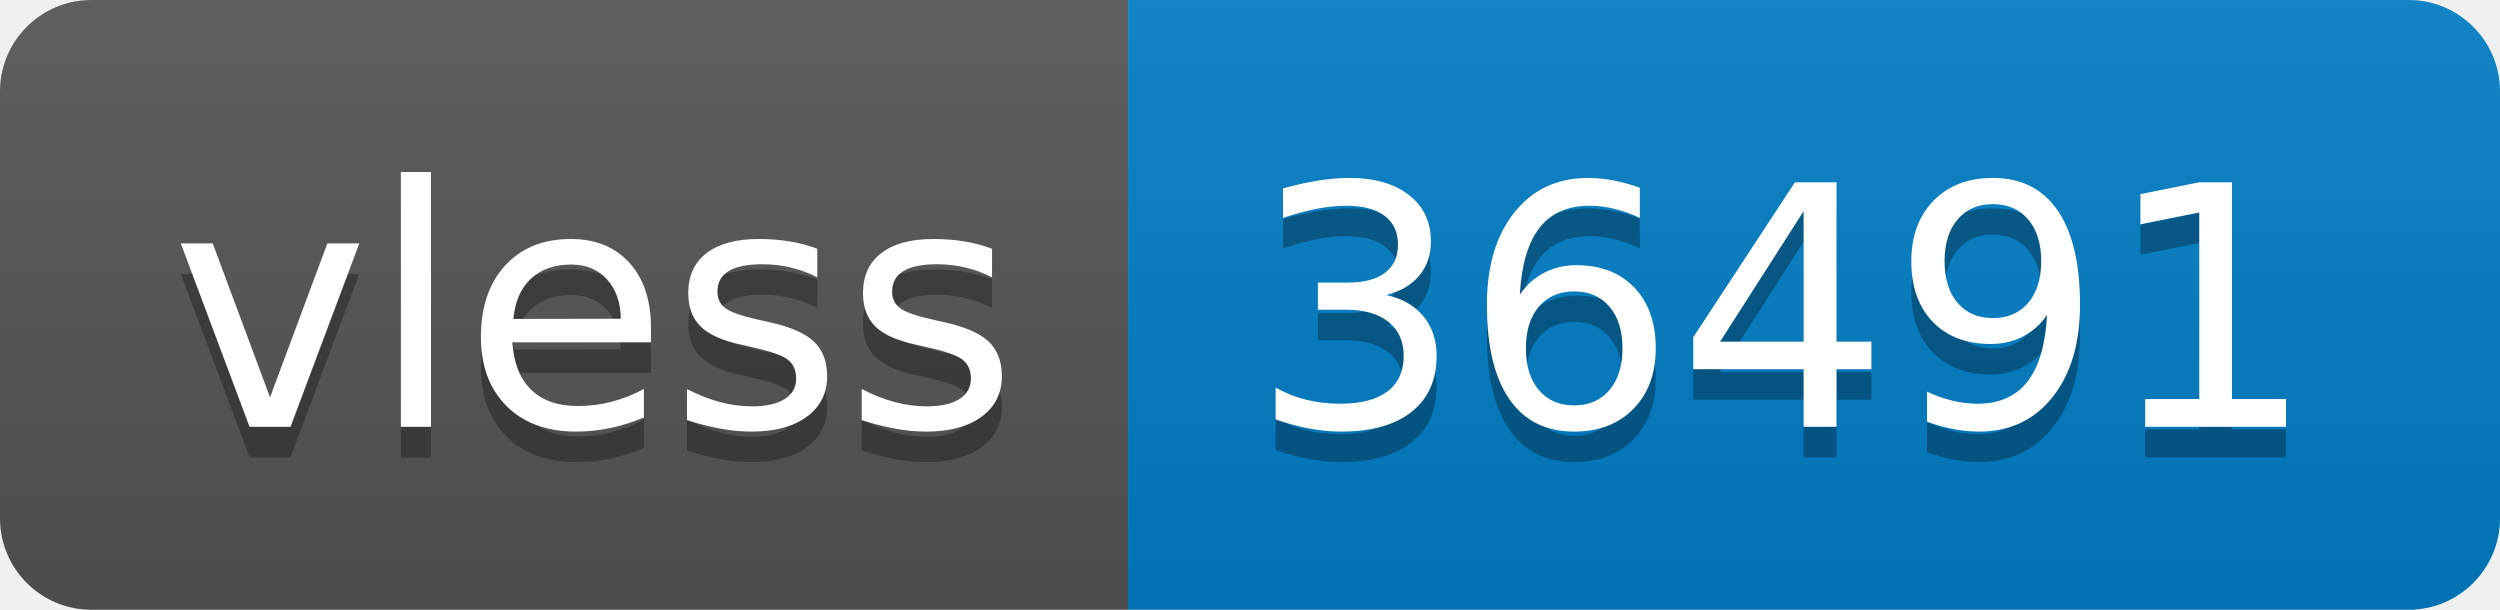
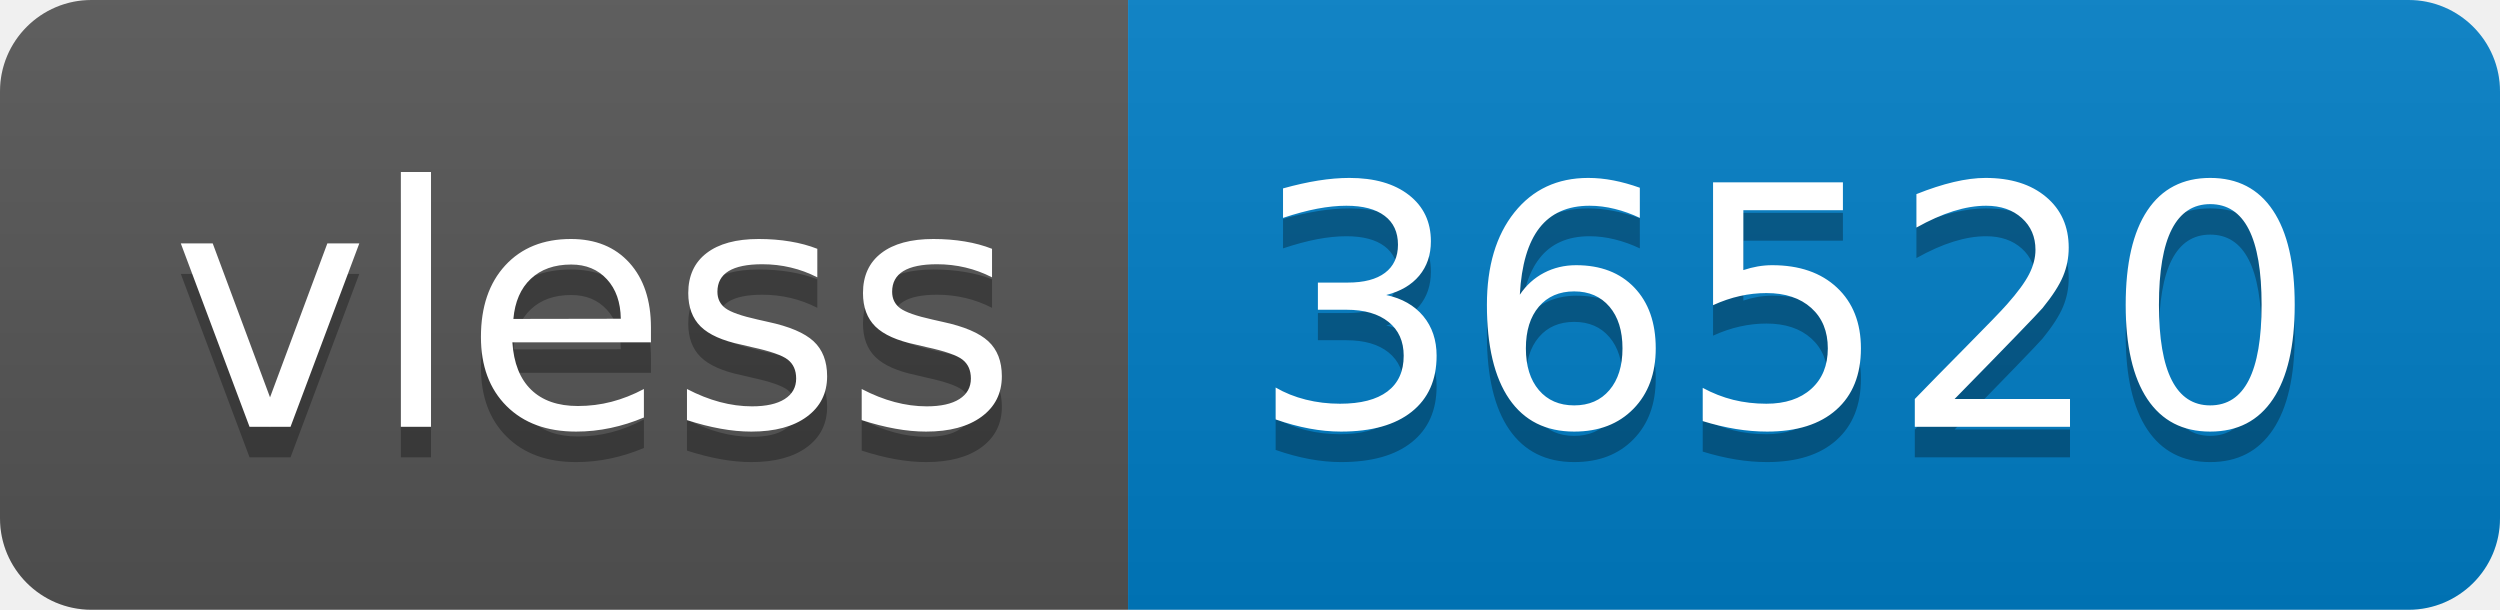
- <svg xmlns="http://www.w3.org/2000/svg" width="82" height="20" role="img" aria-label="vless: 36491">
+ <svg xmlns="http://www.w3.org/2000/svg" width="82" height="20" role="img" aria-label="vless: 36520">
  <linearGradient id="s" x2="0" y2="100%">
    <stop offset="0" stop-color="#bbb" stop-opacity=".1" />
    <stop offset="1" stop-opacity=".1" />
  </linearGradient>
  <clipPath id="r">
    <rect width="82" height="20" rx="3" fill="#fff" />
  </clipPath>
  <g clip-path="url(#r)">
    <rect width="37" height="20" fill="#555" />
    <rect x="37" width="45" height="20" fill="#007ec6" />
    <rect width="82" height="20" fill="url(#s)" />
  </g>
  <g fill="#fff" text-anchor="middle" font-family="Verdana,Geneva,DejaVu Sans,sans-serif" text-rendering="geometricPrecision" font-size="110">
    <text aria-hidden="true" x="195" y="150" fill="#010101" fill-opacity=".3" transform="scale(.1)" textLength="270">vless</text>
    <text x="195" y="140" transform="scale(.1)" fill="#fff" textLength="270">vless</text>
-     <text aria-hidden="true" x="585" y="150" fill="#010101" fill-opacity=".3" transform="scale(.1)" textLength="350">36491</text>
-     <text x="585" y="140" transform="scale(.1)" fill="#fff" textLength="350">36491</text>
+     <text aria-hidden="true" x="585" y="150" fill="#010101" fill-opacity=".3" transform="scale(.1)" textLength="350">36520</text>
+     <text x="585" y="140" transform="scale(.1)" fill="#fff" textLength="350">36520</text>
  </g>
</svg>
